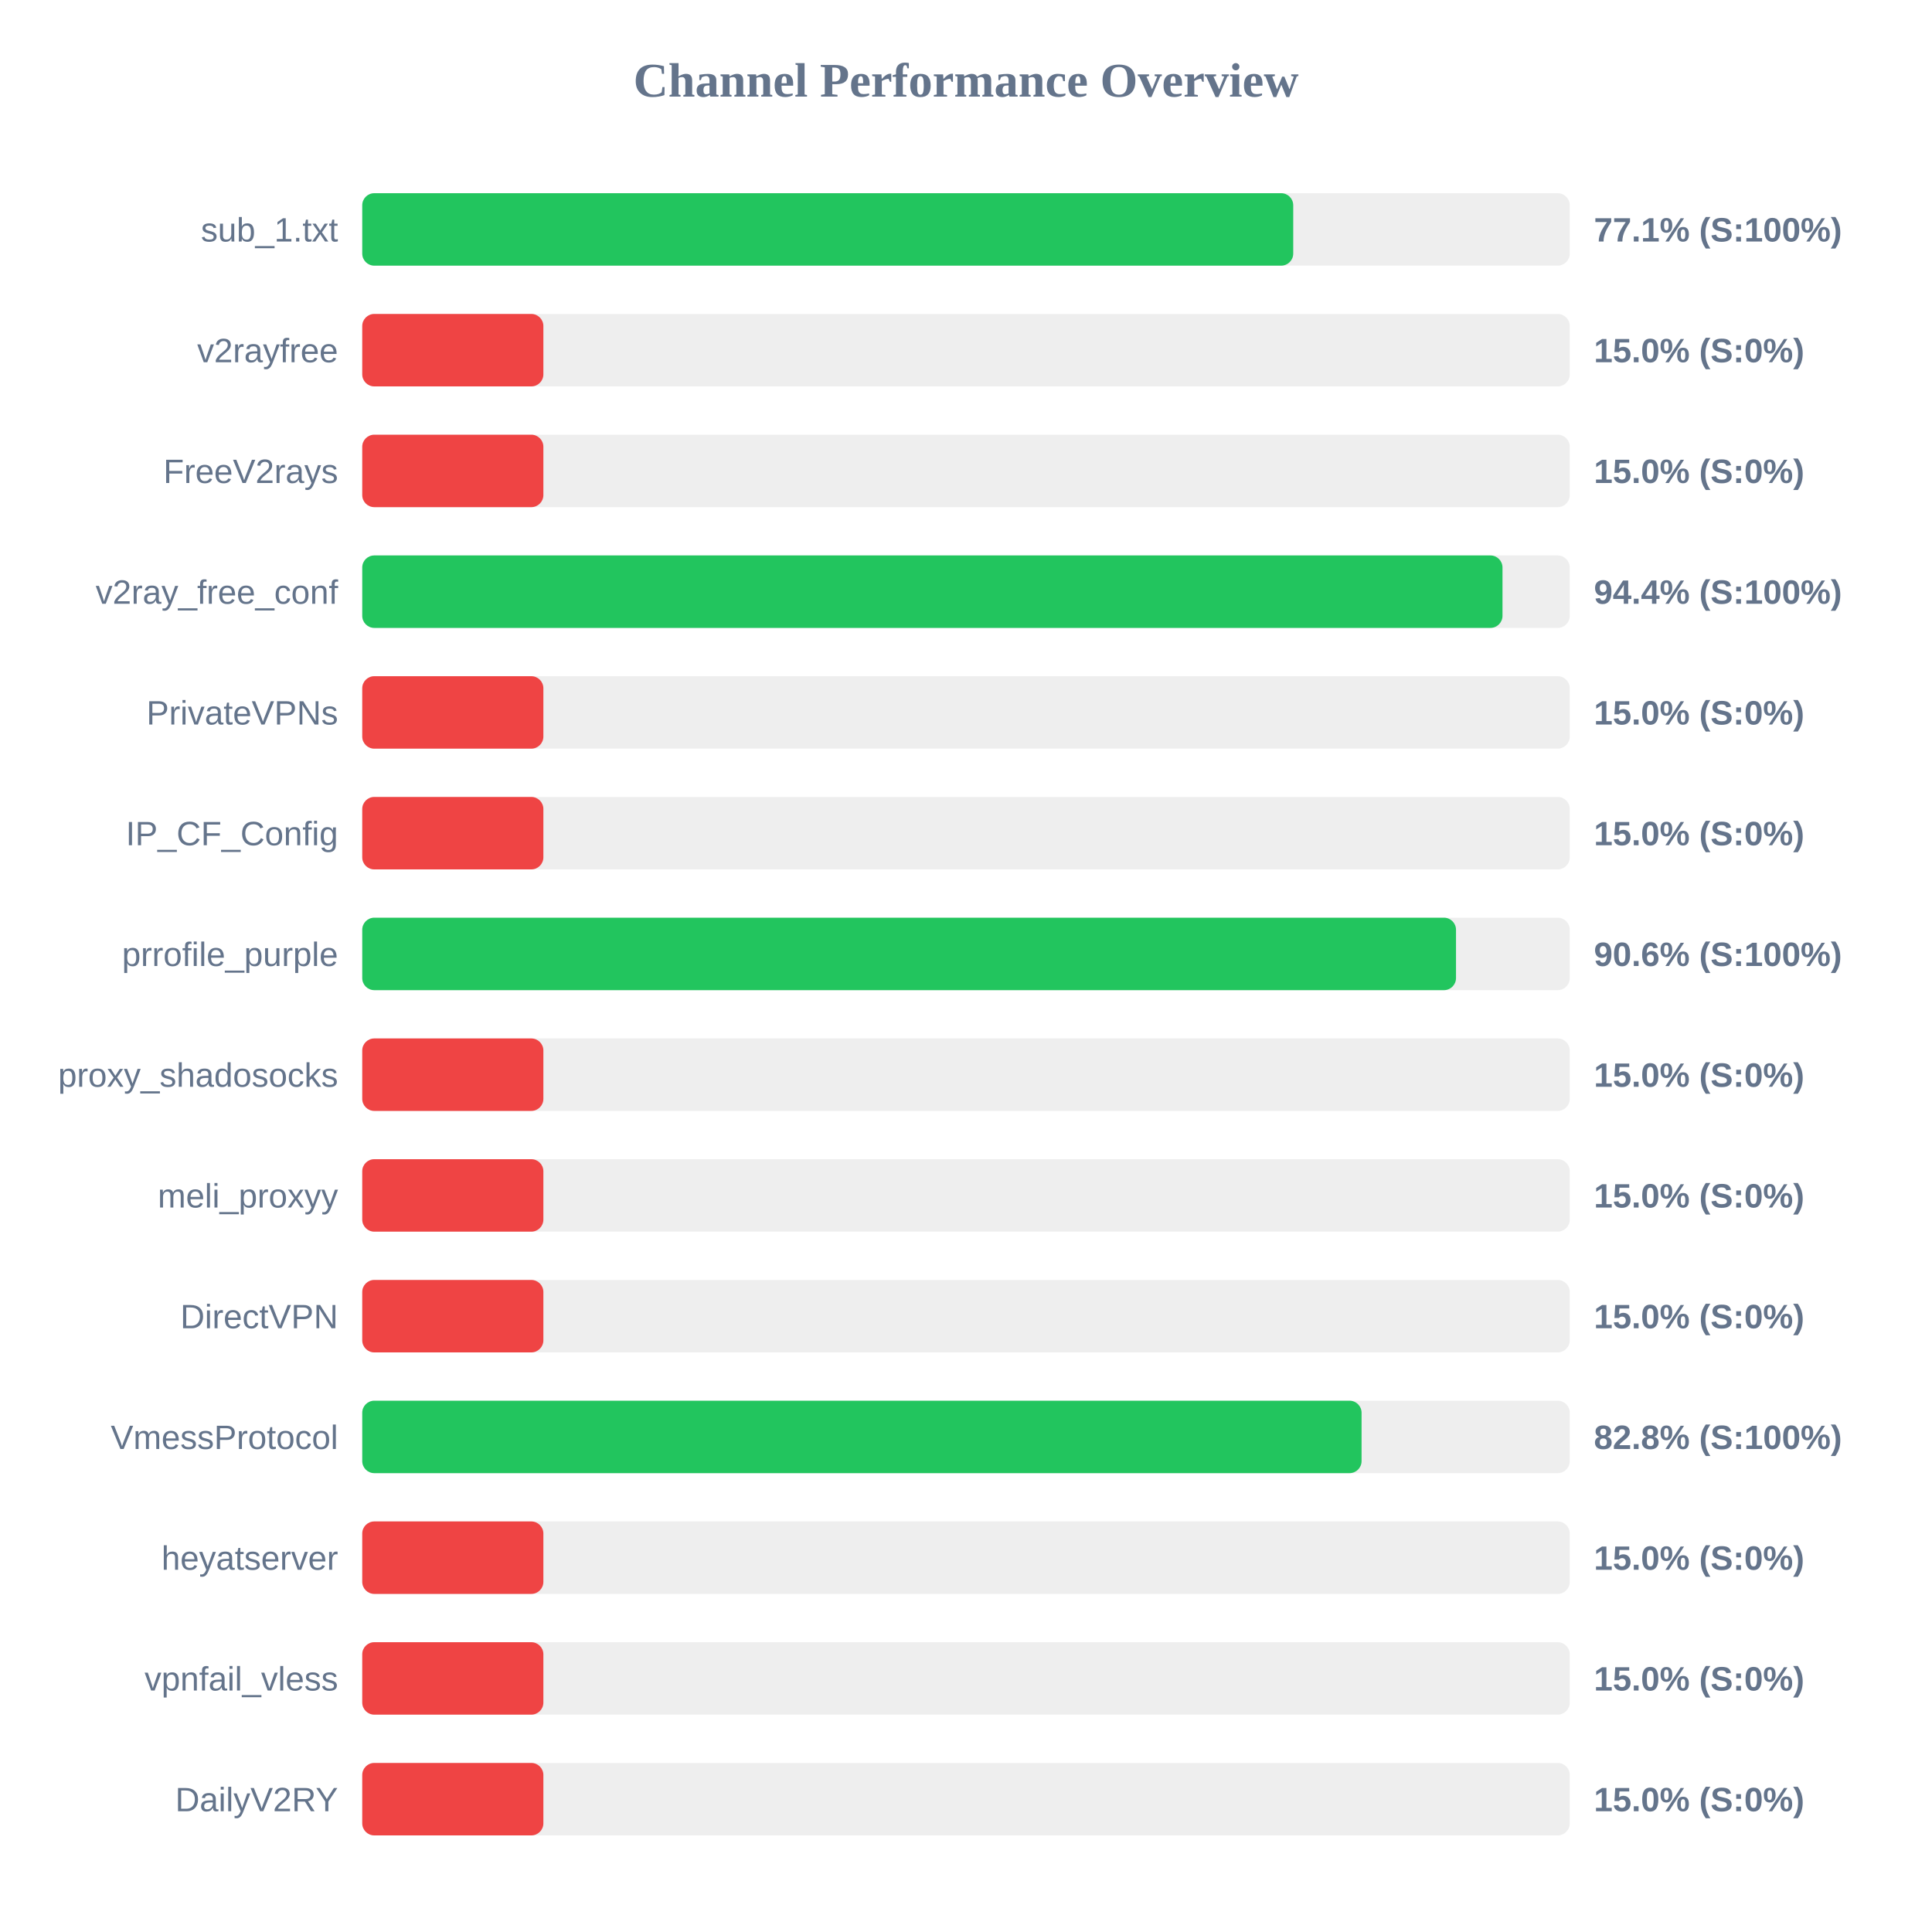
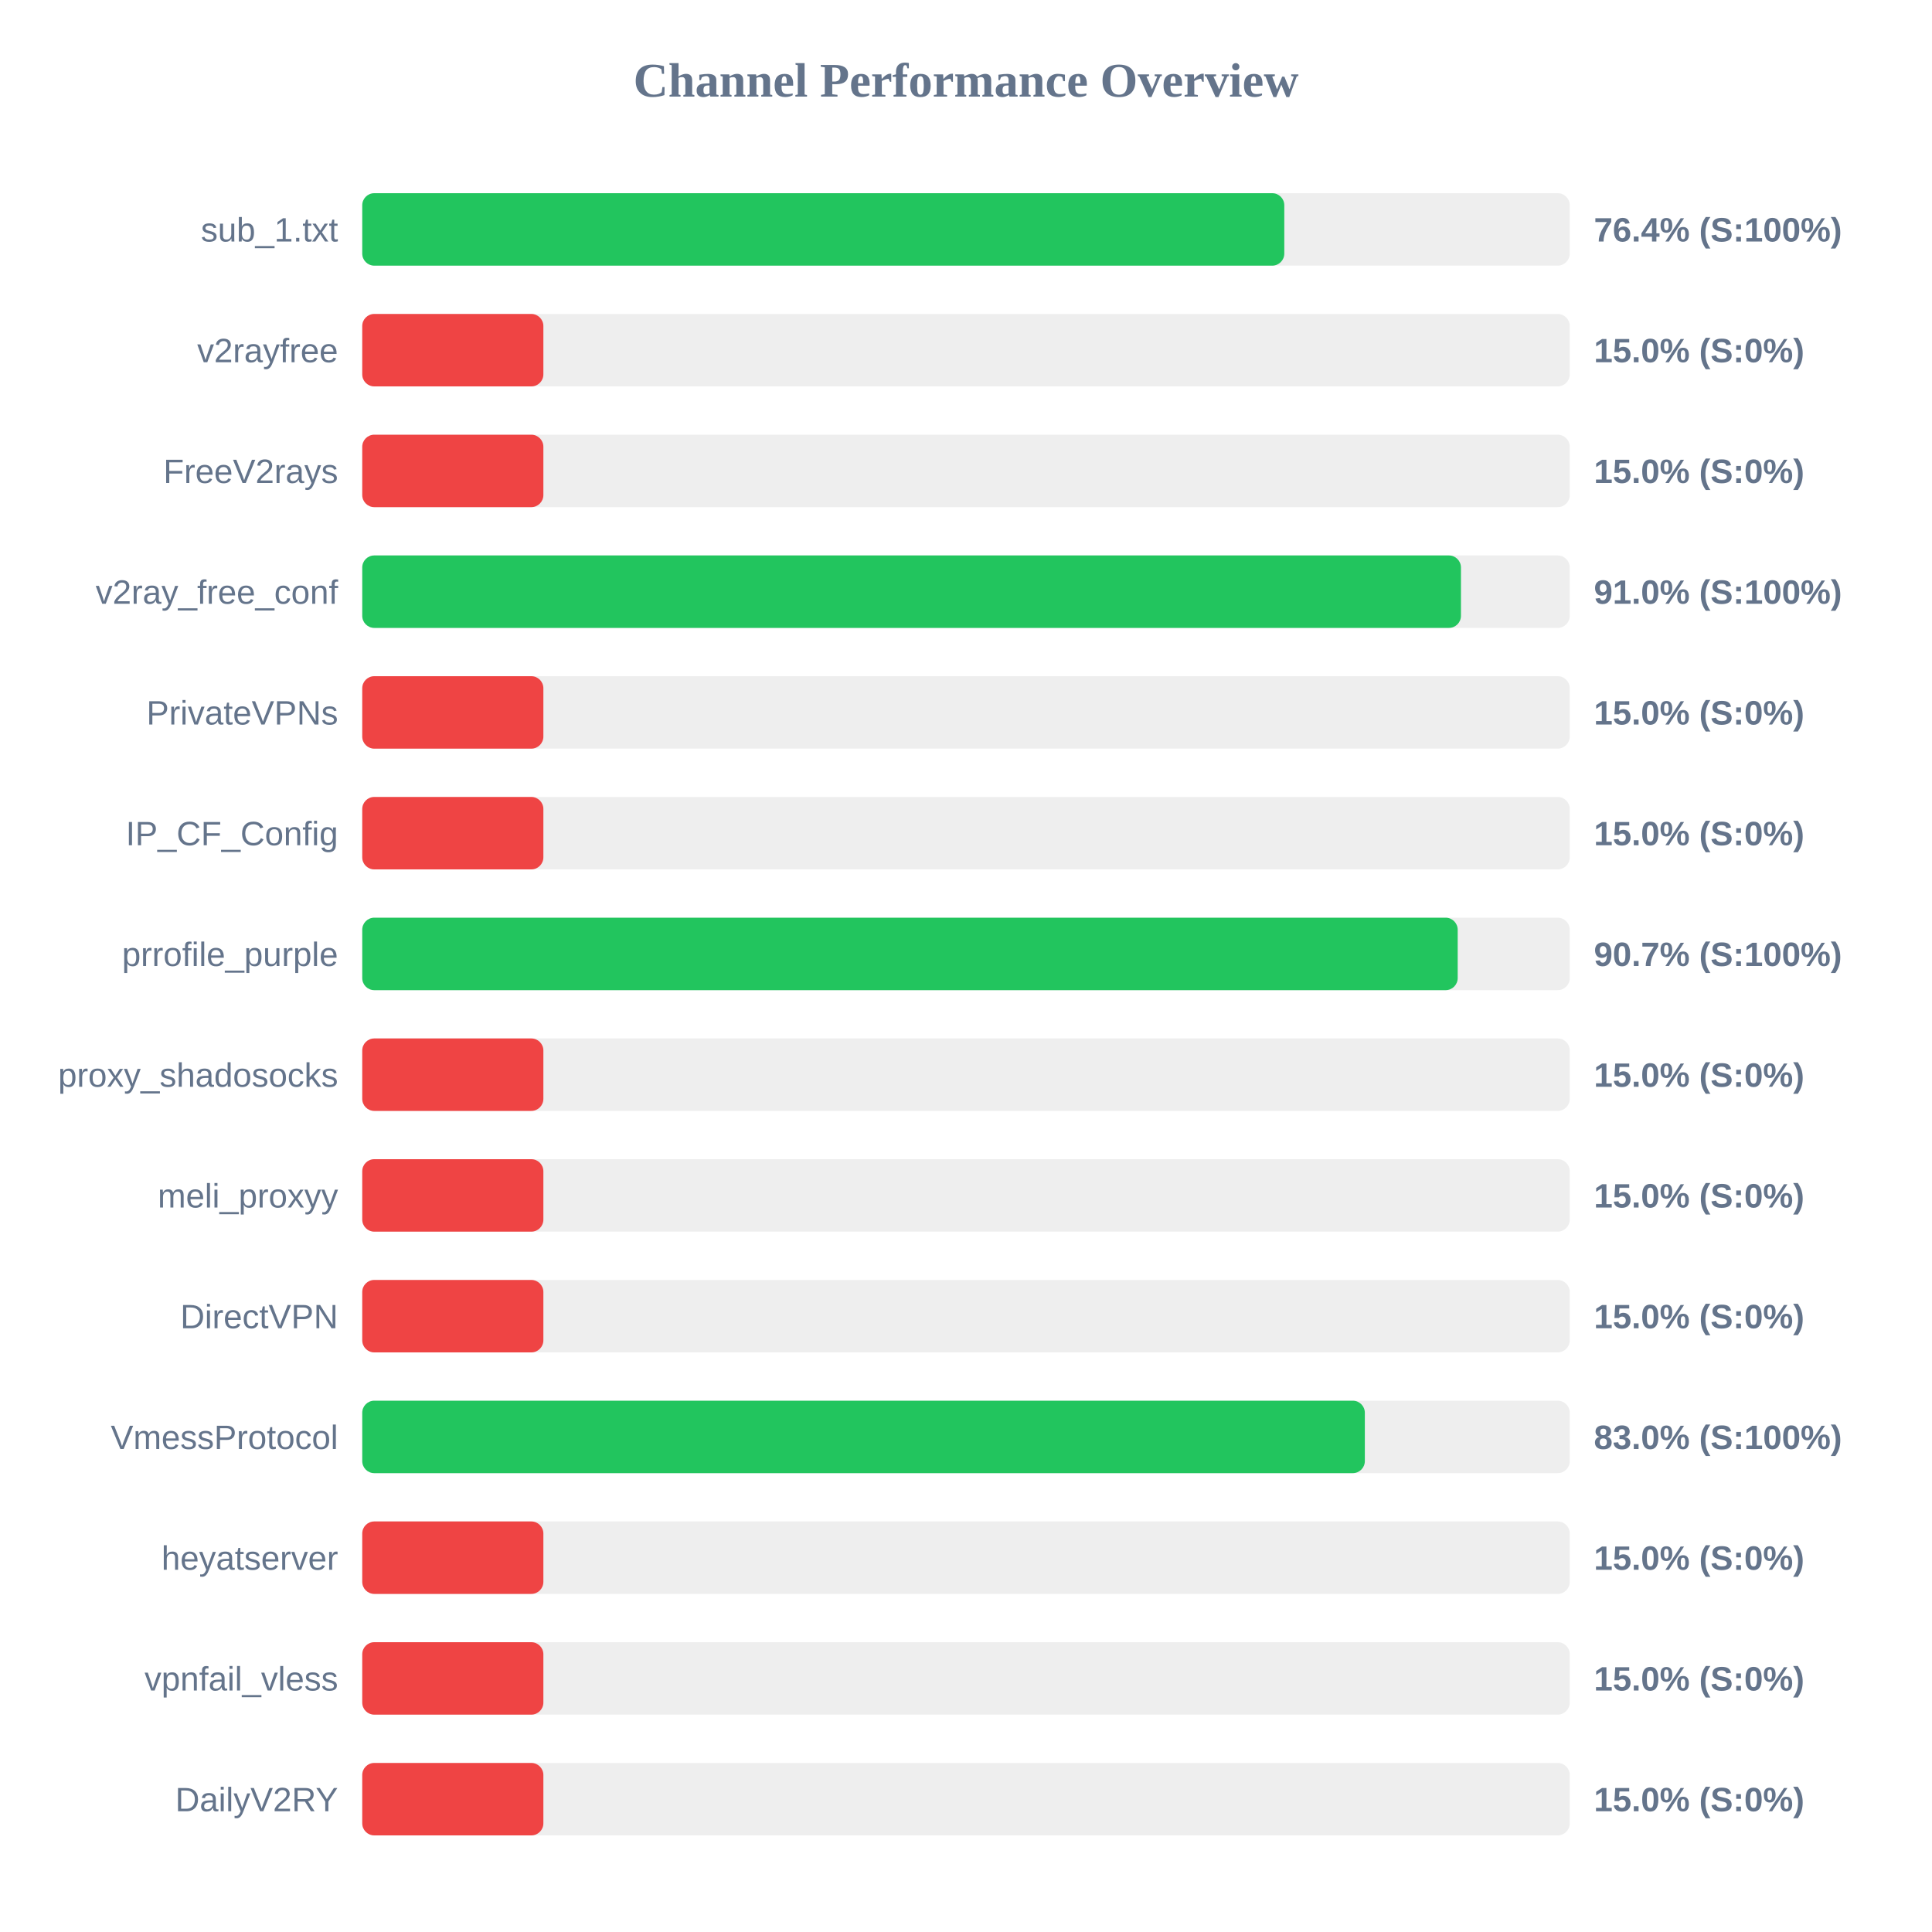
<svg xmlns="http://www.w3.org/2000/svg" width="800" height="800" version="1.1">
  <style>
        .row { font: 14px Arial; fill: #64748b; }
        .score { font: bold 14px Arial; fill: #64748b; }
    </style>
  <text x="400" y="40" text-anchor="middle" font-size="20px" font-weight="bold" fill="#64748b">Channel Performance Overview</text>
  <rect x="150" y="80" width="500" height="30" fill="#eee" rx="5" />
-   <rect x="150" y="80" width="385.5" height="30" fill="#22c55e" rx="5" />
+   <rect x="150" y="80" width="381.8" height="30" fill="#22c55e" rx="5" />
  <text x="140" y="100" text-anchor="end" class="row">sub_1.txt</text>
-   <text x="660" y="100" text-anchor="start" class="score">77.1% (S:100%)</text>
+   <text x="660" y="100" text-anchor="start" class="score">76.4% (S:100%)</text>
  <rect x="150" y="130" width="500" height="30" fill="#eee" rx="5" />
  <rect x="150" y="130" width="75.0" height="30" fill="#ef4444" rx="5" />
  <text x="140" y="150" text-anchor="end" class="row">v2rayfree</text>
  <text x="660" y="150" text-anchor="start" class="score">15.0% (S:0%)</text>
  <rect x="150" y="180" width="500" height="30" fill="#eee" rx="5" />
  <rect x="150" y="180" width="75.0" height="30" fill="#ef4444" rx="5" />
  <text x="140" y="200" text-anchor="end" class="row">FreeV2rays</text>
  <text x="660" y="200" text-anchor="start" class="score">15.0% (S:0%)</text>
  <rect x="150" y="230" width="500" height="30" fill="#eee" rx="5" />
-   <rect x="150" y="230" width="472.15" height="30" fill="#22c55e" rx="5" />
+   <rect x="150" y="230" width="454.95" height="30" fill="#22c55e" rx="5" />
  <text x="140" y="250" text-anchor="end" class="row">v2ray_free_conf</text>
-   <text x="660" y="250" text-anchor="start" class="score">94.4% (S:100%)</text>
+   <text x="660" y="250" text-anchor="start" class="score">91.0% (S:100%)</text>
  <rect x="150" y="280" width="500" height="30" fill="#eee" rx="5" />
  <rect x="150" y="280" width="75.0" height="30" fill="#ef4444" rx="5" />
  <text x="140" y="300" text-anchor="end" class="row">PrivateVPNs</text>
  <text x="660" y="300" text-anchor="start" class="score">15.0% (S:0%)</text>
  <rect x="150" y="330" width="500" height="30" fill="#eee" rx="5" />
  <rect x="150" y="330" width="75.0" height="30" fill="#ef4444" rx="5" />
  <text x="140" y="350" text-anchor="end" class="row">IP_CF_Config</text>
  <text x="660" y="350" text-anchor="start" class="score">15.0% (S:0%)</text>
  <rect x="150" y="380" width="500" height="30" fill="#eee" rx="5" />
-   <rect x="150" y="380" width="452.9" height="30" fill="#22c55e" rx="5" />
+   <rect x="150" y="380" width="453.6" height="30" fill="#22c55e" rx="5" />
  <text x="140" y="400" text-anchor="end" class="row">prrofile_purple</text>
-   <text x="660" y="400" text-anchor="start" class="score">90.6% (S:100%)</text>
+   <text x="660" y="400" text-anchor="start" class="score">90.7% (S:100%)</text>
  <rect x="150" y="430" width="500" height="30" fill="#eee" rx="5" />
  <rect x="150" y="430" width="75.0" height="30" fill="#ef4444" rx="5" />
  <text x="140" y="450" text-anchor="end" class="row">proxy_shadosocks</text>
  <text x="660" y="450" text-anchor="start" class="score">15.0% (S:0%)</text>
  <rect x="150" y="480" width="500" height="30" fill="#eee" rx="5" />
  <rect x="150" y="480" width="75.0" height="30" fill="#ef4444" rx="5" />
  <text x="140" y="500" text-anchor="end" class="row">meli_proxyy</text>
  <text x="660" y="500" text-anchor="start" class="score">15.0% (S:0%)</text>
  <rect x="150" y="530" width="500" height="30" fill="#eee" rx="5" />
  <rect x="150" y="530" width="75.0" height="30" fill="#ef4444" rx="5" />
  <text x="140" y="550" text-anchor="end" class="row">DirectVPN</text>
  <text x="660" y="550" text-anchor="start" class="score">15.0% (S:0%)</text>
  <rect x="150" y="580" width="500" height="30" fill="#eee" rx="5" />
-   <rect x="150" y="580" width="413.8" height="30" fill="#22c55e" rx="5" />
+   <rect x="150" y="580" width="415.15" height="30" fill="#22c55e" rx="5" />
  <text x="140" y="600" text-anchor="end" class="row">VmessProtocol</text>
-   <text x="660" y="600" text-anchor="start" class="score">82.8% (S:100%)</text>
+   <text x="660" y="600" text-anchor="start" class="score">83.0% (S:100%)</text>
  <rect x="150" y="630" width="500" height="30" fill="#eee" rx="5" />
  <rect x="150" y="630" width="75.0" height="30" fill="#ef4444" rx="5" />
  <text x="140" y="650" text-anchor="end" class="row">heyatserver</text>
  <text x="660" y="650" text-anchor="start" class="score">15.0% (S:0%)</text>
  <rect x="150" y="680" width="500" height="30" fill="#eee" rx="5" />
  <rect x="150" y="680" width="75.0" height="30" fill="#ef4444" rx="5" />
  <text x="140" y="700" text-anchor="end" class="row">vpnfail_vless</text>
  <text x="660" y="700" text-anchor="start" class="score">15.0% (S:0%)</text>
  <rect x="150" y="730" width="500" height="30" fill="#eee" rx="5" />
  <rect x="150" y="730" width="75.0" height="30" fill="#ef4444" rx="5" />
  <text x="140" y="750" text-anchor="end" class="row">DailyV2RY</text>
  <text x="660" y="750" text-anchor="start" class="score">15.0% (S:0%)</text>
</svg>
